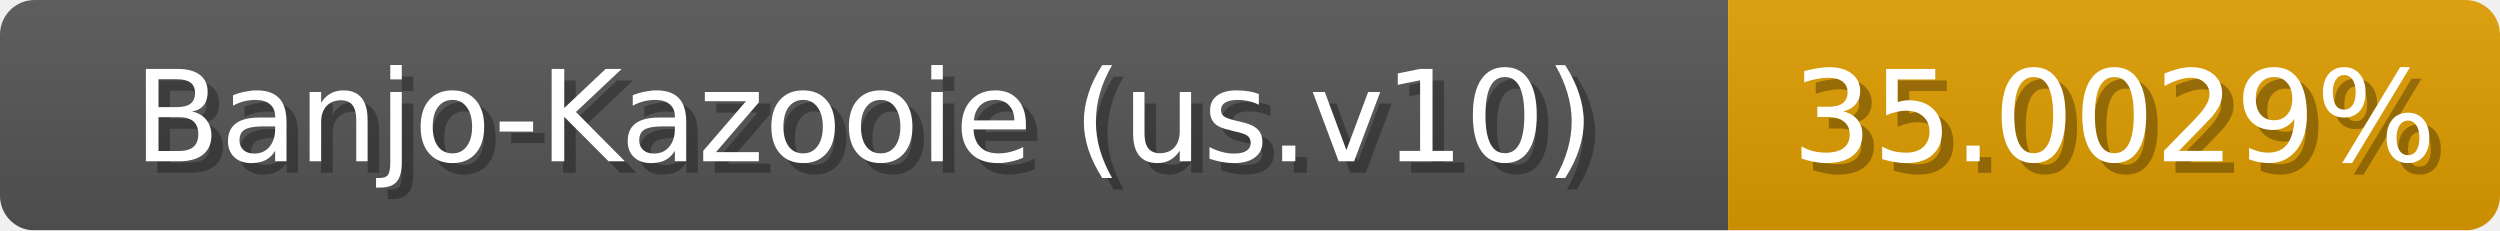
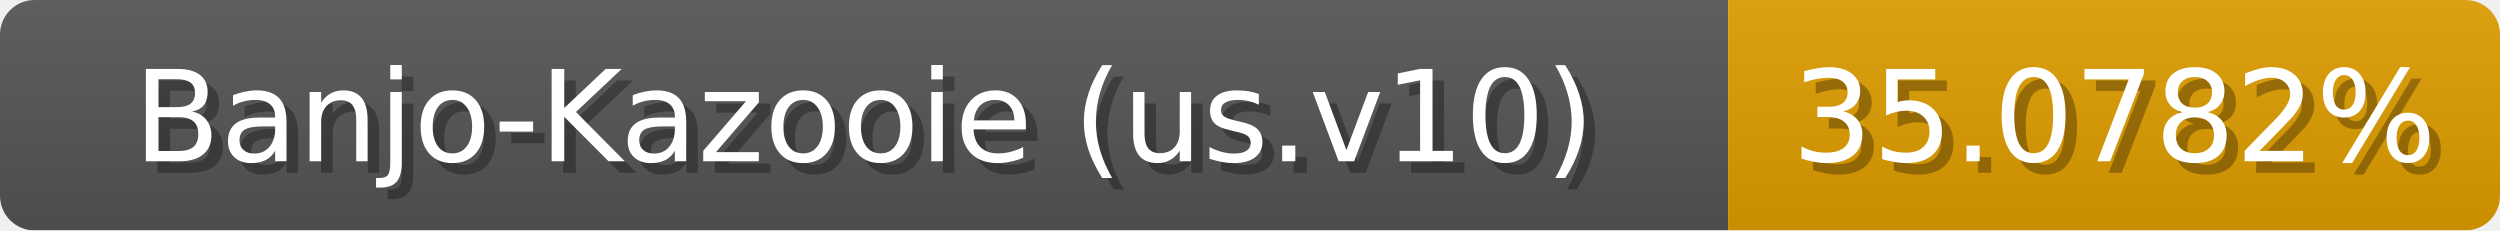
<svg xmlns="http://www.w3.org/2000/svg" width="217" height="20">
  <linearGradient id="b" x2="0" y2="100%">
    <stop offset="0" stop-color="#bbb" stop-opacity=".1" />
    <stop offset="1" stop-opacity=".1" />
  </linearGradient>
  <mask id="anybadge_1">
    <rect width="217" height="20" rx="3" fill="#fff" />
  </mask>
  <g mask="url(#anybadge_1)">
    <path fill="#555" d="M0 0h150v20H0z" />
    <path fill="#e09d00" d="M150 0h67v20H150z" />
    <path fill="url(#b)" d="M0 0h217v20H0z" />
  </g>
  <g fill="#fff" text-anchor="middle" font-family="DejaVu Sans,Verdana,Geneva,sans-serif" font-size="11">
    <text x="76.0" y="15" fill="#010101" fill-opacity=".3">Banjo-Kazooie (us.v10)</text>
    <text x="75.0" y="14">Banjo-Kazooie (us.v10)</text>
  </g>
  <g fill="#fff" text-anchor="middle" font-family="DejaVu Sans,Verdana,Geneva,sans-serif" font-size="11">
-     <text x="184.5" y="15" fill="#010101" fill-opacity=".3">35.0029%</text>
-     <text x="183.5" y="14">35.0029%</text>
+     <text x="184.5" y="15" fill="#010101" fill-opacity=".3">35.0782%</text>
+     <text x="183.5" y="14">35.0782%</text>
  </g>
</svg>
